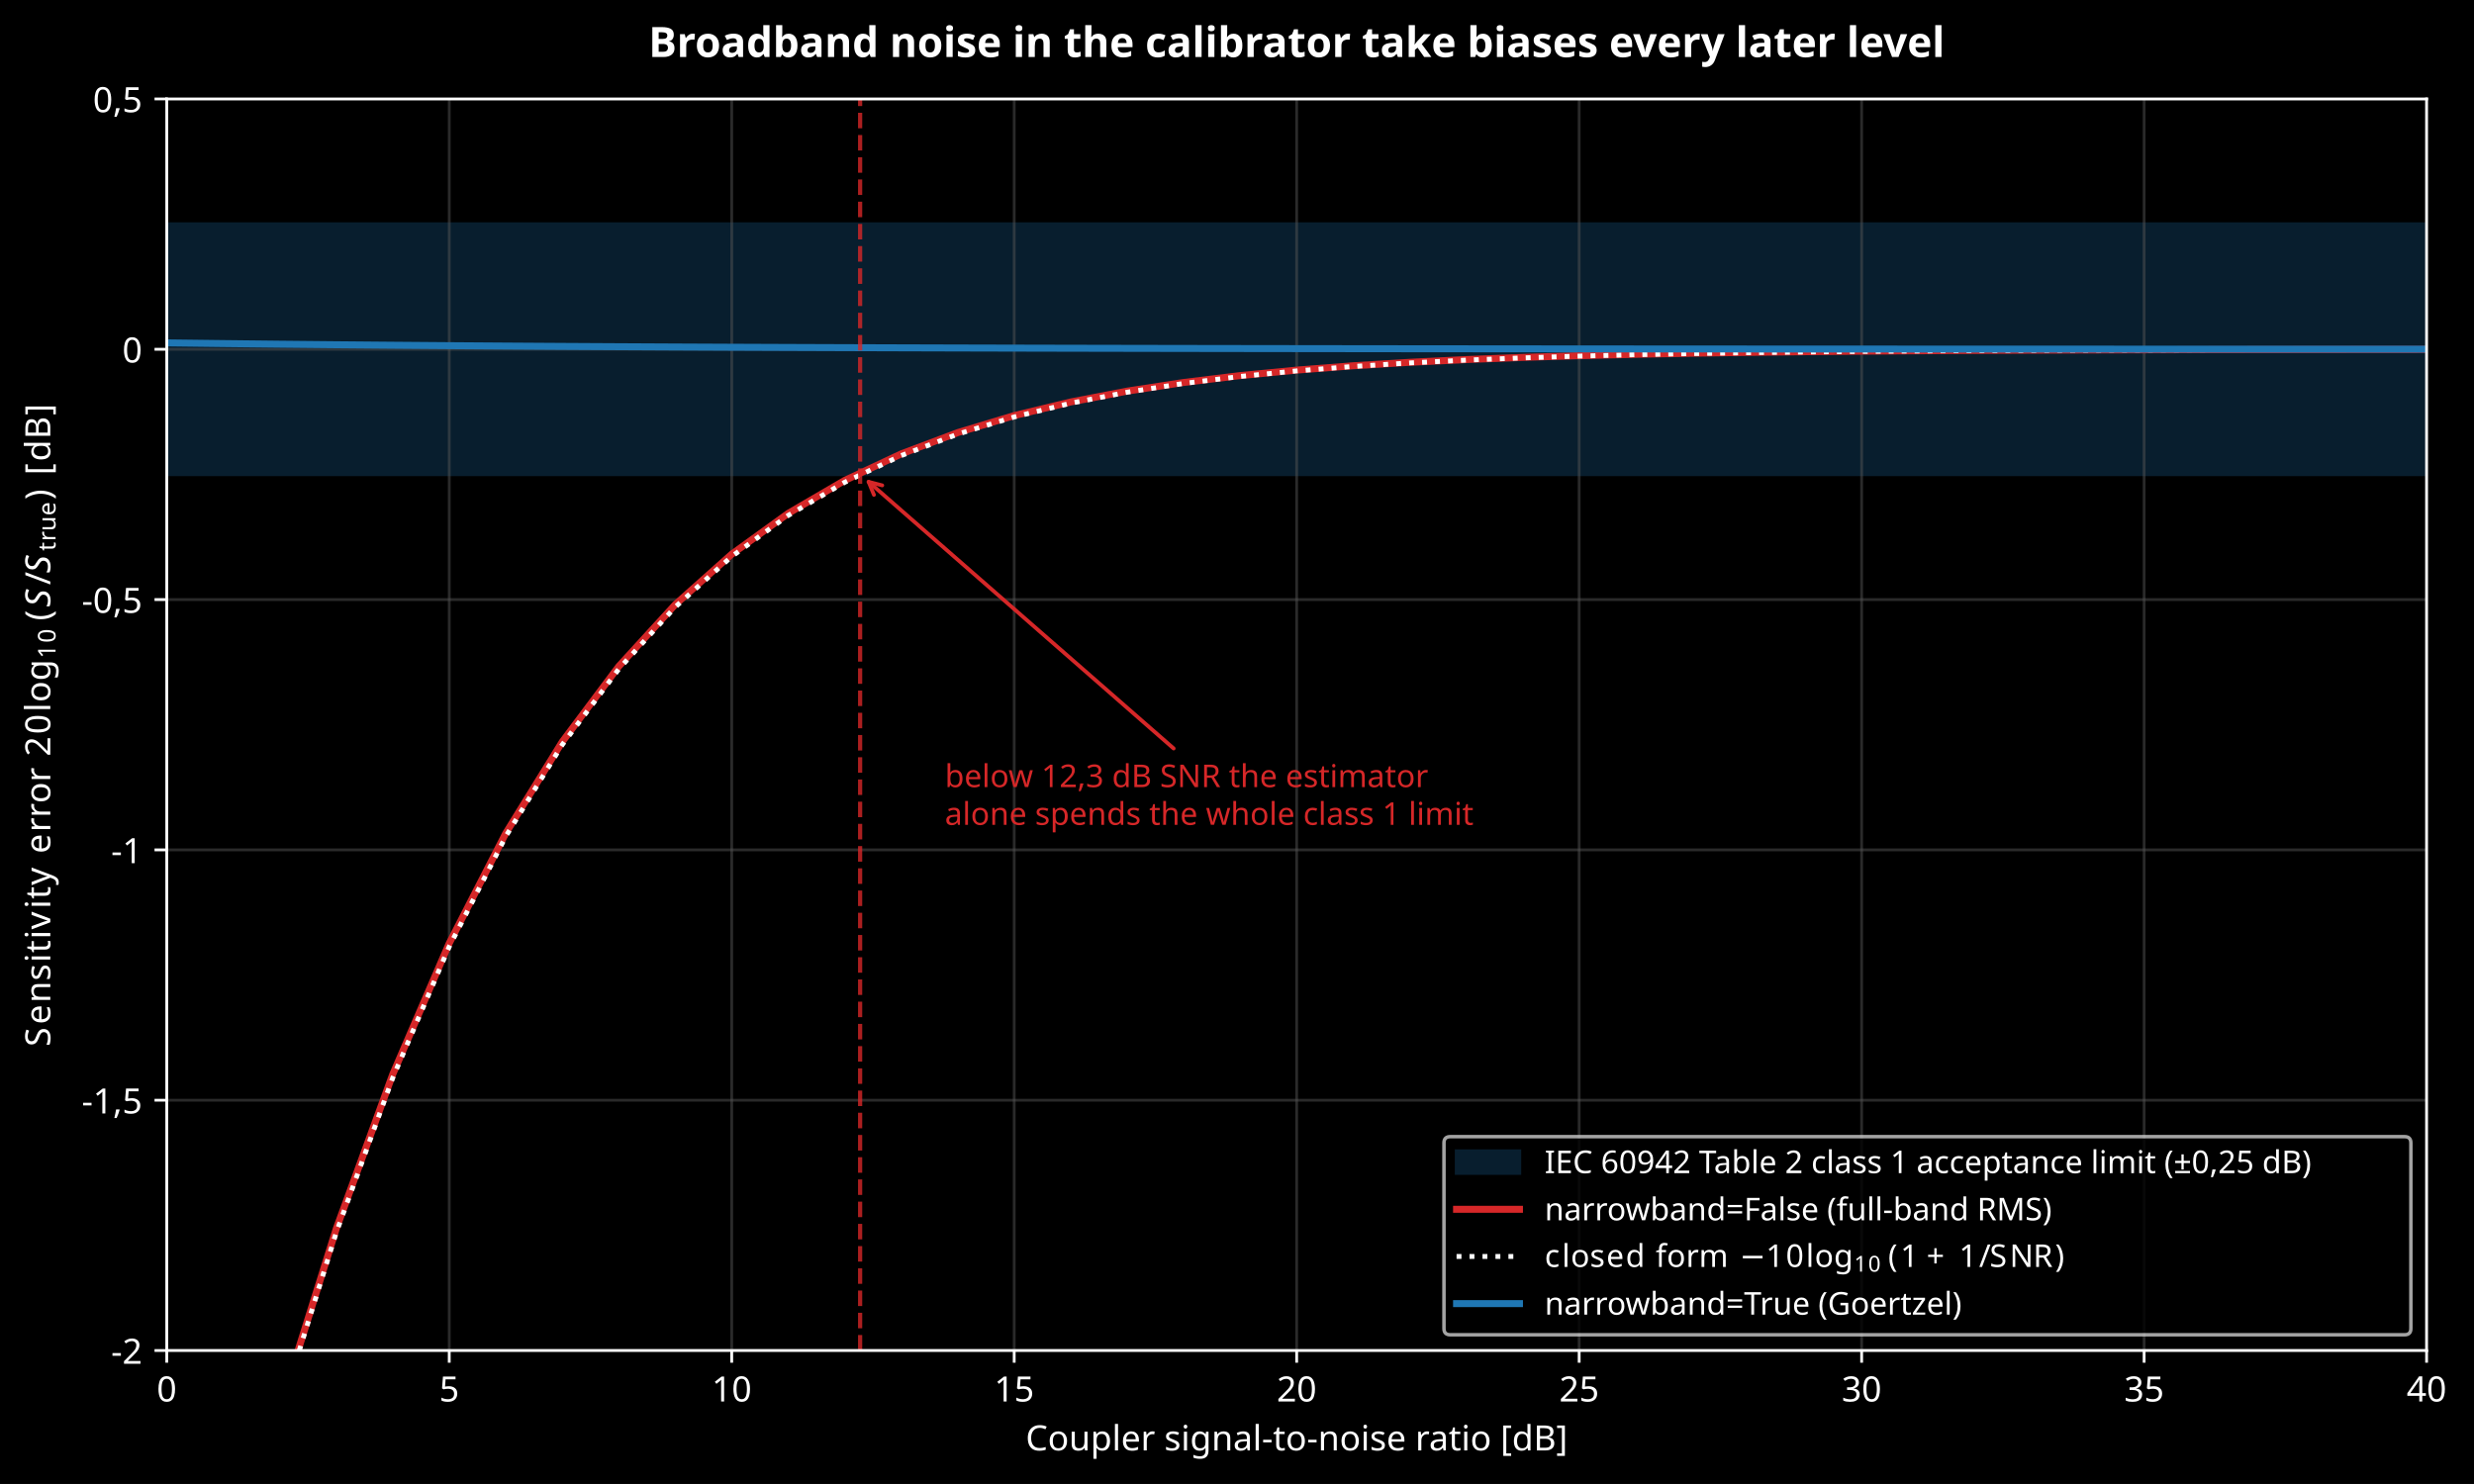
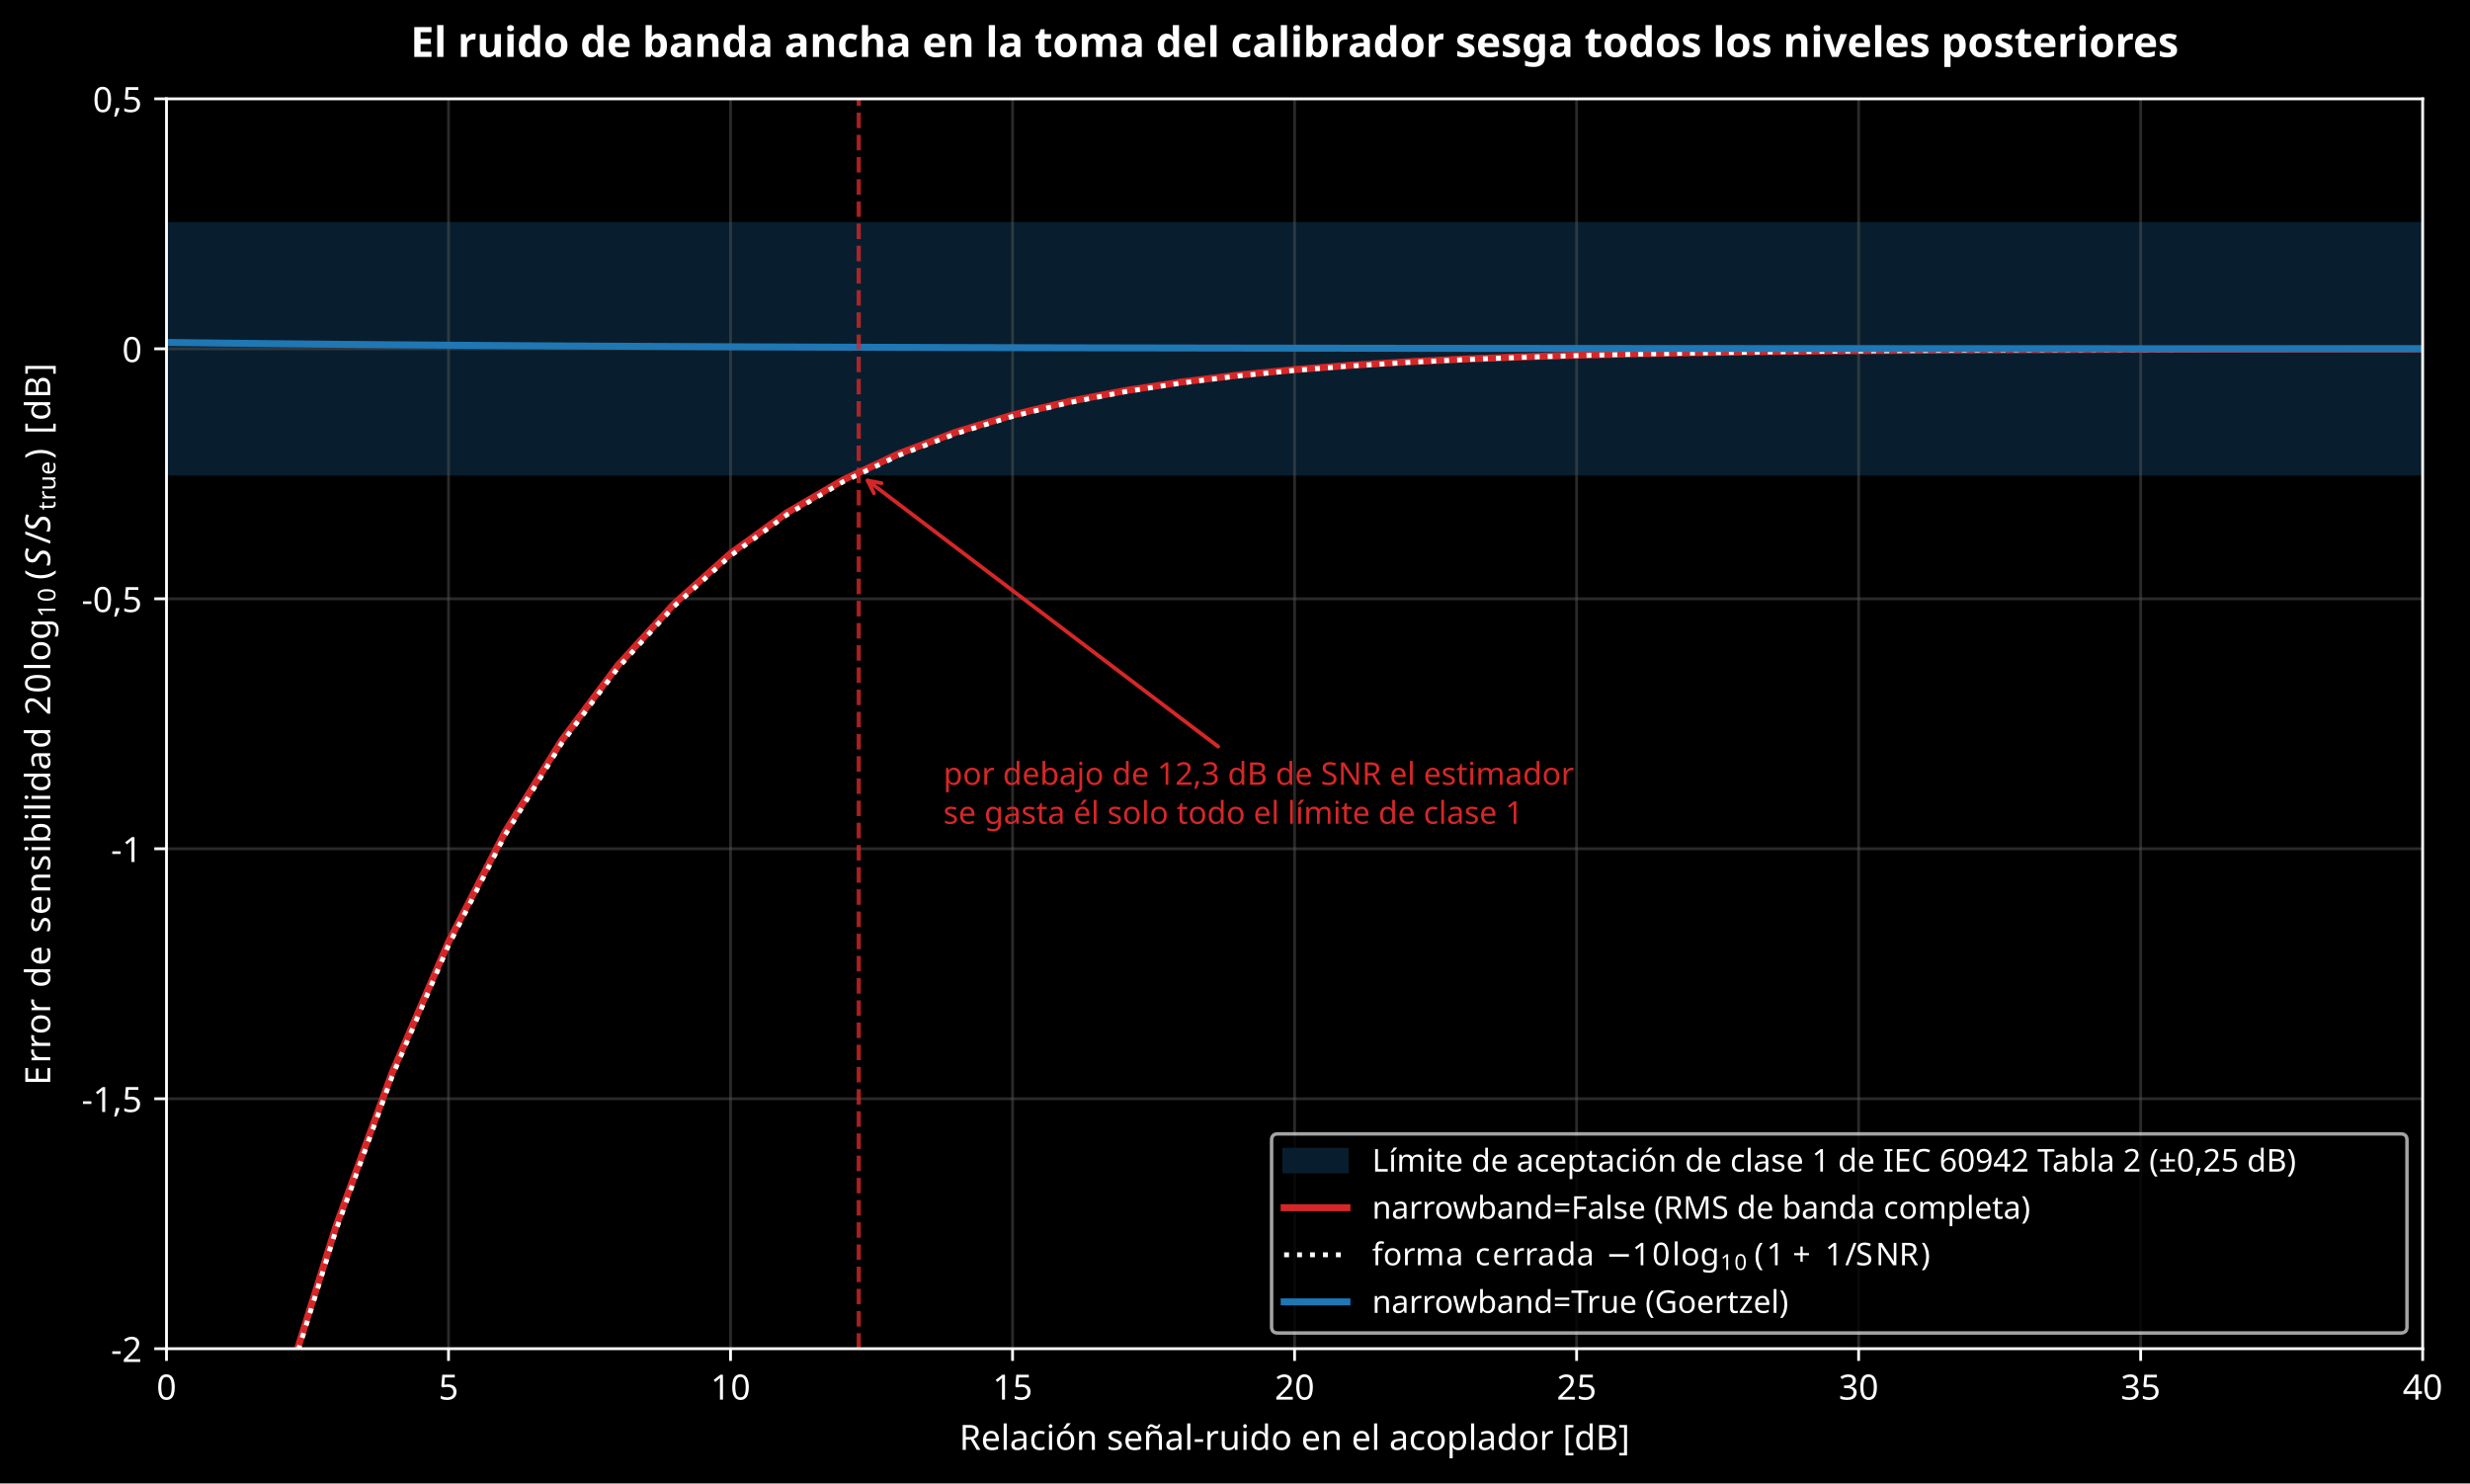
- <svg xmlns="http://www.w3.org/2000/svg" xmlns:xlink="http://www.w3.org/1999/xlink" width="707.873pt" height="424.717pt" viewBox="0 0 707.873 424.717" version="1.1">
+ <svg xmlns="http://www.w3.org/2000/svg" xmlns:xlink="http://www.w3.org/1999/xlink" width="707.873pt" height="425.117pt" viewBox="0 0 707.873 425.117" version="1.1">
  <defs>
    <style type="text/css">*{stroke-linejoin: round; stroke-linecap: butt}</style>
  </defs>
  <g id="figure_1">
    <g id="patch_1">
-       <path d="M 0 424.717  L 707.873 424.717  L 707.873 0  L 0 0  z " />
+       <path d="M 0 425.117  L 707.873 425.117  L 707.873 0  L 0 0  z " />
    </g>
    <g id="axes_1">
      <g id="patch_2">
        <path d="M 47.713 386.516  L 694.311 386.516  L 694.311 28.318  L 47.713 28.318  z " />
      </g>
      <g id="patch_3">
-         <path d="M 47.713 135.777  L 694.311 135.777  L 694.311 64.138  L 47.713 64.138  z " clip-path="url(#pfe1f4a966e)" style="fill: #081e2e; stroke: #081e2e; stroke-linejoin: miter" />
+         <path d="M 47.713 135.777  L 694.311 135.777  L 694.311 64.138  L 47.713 64.138  z " clip-path="url(#p9d7ced9caf)" style="fill: #081e2e; stroke: #081e2e; stroke-linejoin: miter" />
      </g>
      <g id="matplotlib.axis_1">
        <g id="xtick_1">
          <g id="line2d_1">
-             <path d="M 47.713 386.516  L 47.713 28.318  " clip-path="url(#pfe1f4a966e)" style="fill: none; stroke: #555555; stroke-opacity: 0.5; stroke-width: 0.8; stroke-linecap: square" />
+             <path d="M 47.713 386.516  L 47.713 28.318  " clip-path="url(#p9d7ced9caf)" style="fill: none; stroke: #555555; stroke-opacity: 0.5; stroke-width: 0.8; stroke-linecap: square" />
          </g>
          <g id="line2d_2">
            <defs>
              <path id="m8d14ee1197" d="M 0 0  L 0 3.5  " style="stroke: #ffffff; stroke-width: 0.8" />
            </defs>
            <g>
              <use xlink:href="#m8d14ee1197" x="47.713" y="386.516" style="fill: #ffffff; stroke: #ffffff; stroke-width: 0.8" />
            </g>
          </g>
          <g id="text_1">
            <text style="font-size: 10px; font-family: sans-serif; text-anchor: middle; fill: #ffffff" x="47.713" y="401.113" transform="rotate(-0 47.71328 401.1134)">0</text>
          </g>
        </g>
        <g id="xtick_2">
          <g id="line2d_3">
-             <path d="M 128.538 386.516  L 128.538 28.318  " clip-path="url(#pfe1f4a966e)" style="fill: none; stroke: #555555; stroke-opacity: 0.5; stroke-width: 0.8; stroke-linecap: square" />
+             <path d="M 128.538 386.516  L 128.538 28.318  " clip-path="url(#p9d7ced9caf)" style="fill: none; stroke: #555555; stroke-opacity: 0.5; stroke-width: 0.8; stroke-linecap: square" />
          </g>
          <g id="line2d_4">
            <g>
              <use xlink:href="#m8d14ee1197" x="128.538" y="386.516" style="fill: #ffffff; stroke: #ffffff; stroke-width: 0.8" />
            </g>
          </g>
          <g id="text_2">
            <text style="font-size: 10px; font-family: sans-serif; text-anchor: middle; fill: #ffffff" x="128.538" y="401.113" transform="rotate(-0 128.538 401.1134)">5</text>
          </g>
        </g>
        <g id="xtick_3">
          <g id="line2d_5">
-             <path d="M 209.363 386.516  L 209.363 28.318  " clip-path="url(#pfe1f4a966e)" style="fill: none; stroke: #555555; stroke-opacity: 0.5; stroke-width: 0.8; stroke-linecap: square" />
+             <path d="M 209.363 386.516  L 209.363 28.318  " clip-path="url(#p9d7ced9caf)" style="fill: none; stroke: #555555; stroke-opacity: 0.5; stroke-width: 0.8; stroke-linecap: square" />
          </g>
          <g id="line2d_6">
            <g>
              <use xlink:href="#m8d14ee1197" x="209.363" y="386.516" style="fill: #ffffff; stroke: #ffffff; stroke-width: 0.8" />
            </g>
          </g>
          <g id="text_3">
            <text style="font-size: 10px; font-family: sans-serif; text-anchor: middle; fill: #ffffff" x="209.363" y="401.113" transform="rotate(-0 209.3627 401.1134)">10</text>
          </g>
        </g>
        <g id="xtick_4">
          <g id="line2d_7">
-             <path d="M 290.187 386.516  L 290.187 28.318  " clip-path="url(#pfe1f4a966e)" style="fill: none; stroke: #555555; stroke-opacity: 0.5; stroke-width: 0.8; stroke-linecap: square" />
+             <path d="M 290.187 386.516  L 290.187 28.318  " clip-path="url(#p9d7ced9caf)" style="fill: none; stroke: #555555; stroke-opacity: 0.5; stroke-width: 0.8; stroke-linecap: square" />
          </g>
          <g id="line2d_8">
            <g>
              <use xlink:href="#m8d14ee1197" x="290.187" y="386.516" style="fill: #ffffff; stroke: #ffffff; stroke-width: 0.8" />
            </g>
          </g>
          <g id="text_4">
            <text style="font-size: 10px; font-family: sans-serif; text-anchor: middle; fill: #ffffff" x="290.187" y="401.113" transform="rotate(-0 290.1874 401.1134)">15</text>
          </g>
        </g>
        <g id="xtick_5">
          <g id="line2d_9">
-             <path d="M 371.012 386.516  L 371.012 28.318  " clip-path="url(#pfe1f4a966e)" style="fill: none; stroke: #555555; stroke-opacity: 0.5; stroke-width: 0.8; stroke-linecap: square" />
+             <path d="M 371.012 386.516  L 371.012 28.318  " clip-path="url(#p9d7ced9caf)" style="fill: none; stroke: #555555; stroke-opacity: 0.5; stroke-width: 0.8; stroke-linecap: square" />
          </g>
          <g id="line2d_10">
            <g>
              <use xlink:href="#m8d14ee1197" x="371.012" y="386.516" style="fill: #ffffff; stroke: #ffffff; stroke-width: 0.8" />
            </g>
          </g>
          <g id="text_5">
            <text style="font-size: 10px; font-family: sans-serif; text-anchor: middle; fill: #ffffff" x="371.012" y="401.113" transform="rotate(-0 371.0121 401.1134)">20</text>
          </g>
        </g>
        <g id="xtick_6">
          <g id="line2d_11">
-             <path d="M 451.837 386.516  L 451.837 28.318  " clip-path="url(#pfe1f4a966e)" style="fill: none; stroke: #555555; stroke-opacity: 0.5; stroke-width: 0.8; stroke-linecap: square" />
+             <path d="M 451.837 386.516  L 451.837 28.318  " clip-path="url(#p9d7ced9caf)" style="fill: none; stroke: #555555; stroke-opacity: 0.5; stroke-width: 0.8; stroke-linecap: square" />
          </g>
          <g id="line2d_12">
            <g>
              <use xlink:href="#m8d14ee1197" x="451.837" y="386.516" style="fill: #ffffff; stroke: #ffffff; stroke-width: 0.8" />
            </g>
          </g>
          <g id="text_6">
            <text style="font-size: 10px; font-family: sans-serif; text-anchor: middle; fill: #ffffff" x="451.837" y="401.113" transform="rotate(-0 451.8368 401.1134)">25</text>
          </g>
        </g>
        <g id="xtick_7">
          <g id="line2d_13">
-             <path d="M 532.662 386.516  L 532.662 28.318  " clip-path="url(#pfe1f4a966e)" style="fill: none; stroke: #555555; stroke-opacity: 0.5; stroke-width: 0.8; stroke-linecap: square" />
+             <path d="M 532.662 386.516  L 532.662 28.318  " clip-path="url(#p9d7ced9caf)" style="fill: none; stroke: #555555; stroke-opacity: 0.5; stroke-width: 0.8; stroke-linecap: square" />
          </g>
          <g id="line2d_14">
            <g>
              <use xlink:href="#m8d14ee1197" x="532.662" y="386.516" style="fill: #ffffff; stroke: #ffffff; stroke-width: 0.8" />
            </g>
          </g>
          <g id="text_7">
            <text style="font-size: 10px; font-family: sans-serif; text-anchor: middle; fill: #ffffff" x="532.662" y="401.113" transform="rotate(-0 532.6615 401.1134)">30</text>
          </g>
        </g>
        <g id="xtick_8">
          <g id="line2d_15">
-             <path d="M 613.486 386.516  L 613.486 28.318  " clip-path="url(#pfe1f4a966e)" style="fill: none; stroke: #555555; stroke-opacity: 0.5; stroke-width: 0.8; stroke-linecap: square" />
+             <path d="M 613.486 386.516  L 613.486 28.318  " clip-path="url(#p9d7ced9caf)" style="fill: none; stroke: #555555; stroke-opacity: 0.5; stroke-width: 0.8; stroke-linecap: square" />
          </g>
          <g id="line2d_16">
            <g>
              <use xlink:href="#m8d14ee1197" x="613.486" y="386.516" style="fill: #ffffff; stroke: #ffffff; stroke-width: 0.8" />
            </g>
          </g>
          <g id="text_8">
            <text style="font-size: 10px; font-family: sans-serif; text-anchor: middle; fill: #ffffff" x="613.486" y="401.113" transform="rotate(-0 613.4862 401.1134)">35</text>
          </g>
        </g>
        <g id="xtick_9">
          <g id="line2d_17">
-             <path d="M 694.311 386.516  L 694.311 28.318  " clip-path="url(#pfe1f4a966e)" style="fill: none; stroke: #555555; stroke-opacity: 0.5; stroke-width: 0.8; stroke-linecap: square" />
+             <path d="M 694.311 386.516  L 694.311 28.318  " clip-path="url(#p9d7ced9caf)" style="fill: none; stroke: #555555; stroke-opacity: 0.5; stroke-width: 0.8; stroke-linecap: square" />
          </g>
          <g id="line2d_18">
            <g>
              <use xlink:href="#m8d14ee1197" x="694.311" y="386.516" style="fill: #ffffff; stroke: #ffffff; stroke-width: 0.8" />
            </g>
          </g>
          <g id="text_9">
            <text style="font-size: 10px; font-family: sans-serif; text-anchor: middle; fill: #ffffff" x="694.311" y="401.113" transform="rotate(-0 694.3109 401.1134)">40</text>
          </g>
        </g>
        <g id="text_10">
-           <text style="font-size: 10px; font-family: sans-serif; text-anchor: middle; fill: #ffffff" x="371.012" y="415.114" transform="rotate(-0 371.0121 415.1142)">Coupler signal-to-noise ratio [dB]</text>
+           <text style="font-size: 10px; font-family: sans-serif; text-anchor: middle; fill: #ffffff" x="371.012" y="415.514" transform="rotate(-0 371.0121 415.5142)">Relación señal-ruido en el acoplador [dB]</text>
        </g>
      </g>
      <g id="matplotlib.axis_2">
        <g id="ytick_1">
          <g id="line2d_19">
-             <path d="M 47.713 386.516  L 694.311 386.516  " clip-path="url(#pfe1f4a966e)" style="fill: none; stroke: #555555; stroke-opacity: 0.5; stroke-width: 0.8; stroke-linecap: square" />
+             <path d="M 47.713 386.516  L 694.311 386.516  " clip-path="url(#p9d7ced9caf)" style="fill: none; stroke: #555555; stroke-opacity: 0.5; stroke-width: 0.8; stroke-linecap: square" />
          </g>
          <g id="line2d_20">
            <defs>
              <path id="m5e07181663" d="M 0 0  L -3.5 0  " style="stroke: #ffffff; stroke-width: 0.8" />
            </defs>
            <g>
              <use xlink:href="#m5e07181663" x="47.713" y="386.516" style="fill: #ffffff; stroke: #ffffff; stroke-width: 0.8" />
            </g>
          </g>
          <g id="text_11">
            <text style="font-size: 10px; font-family: sans-serif; text-anchor: end; fill: #ffffff" x="40.713" y="390.315" transform="rotate(-0 40.71328 390.3146)">-2</text>
          </g>
        </g>
        <g id="ytick_2">
          <g id="line2d_21">
-             <path d="M 47.713 314.876  L 694.311 314.876  " clip-path="url(#pfe1f4a966e)" style="fill: none; stroke: #555555; stroke-opacity: 0.5; stroke-width: 0.8; stroke-linecap: square" />
+             <path d="M 47.713 314.876  L 694.311 314.876  " clip-path="url(#p9d7ced9caf)" style="fill: none; stroke: #555555; stroke-opacity: 0.5; stroke-width: 0.8; stroke-linecap: square" />
          </g>
          <g id="line2d_22">
            <g>
              <use xlink:href="#m5e07181663" x="47.713" y="314.876" style="fill: #ffffff; stroke: #ffffff; stroke-width: 0.8" />
            </g>
          </g>
          <g id="text_12">
            <text style="font-size: 10px; font-family: sans-serif; text-anchor: end; fill: #ffffff" x="40.713" y="318.675" transform="rotate(-0 40.71328 318.6751)">-1,5</text>
          </g>
        </g>
        <g id="ytick_3">
          <g id="line2d_23">
-             <path d="M 47.713 243.237  L 694.311 243.237  " clip-path="url(#pfe1f4a966e)" style="fill: none; stroke: #555555; stroke-opacity: 0.5; stroke-width: 0.8; stroke-linecap: square" />
+             <path d="M 47.713 243.237  L 694.311 243.237  " clip-path="url(#p9d7ced9caf)" style="fill: none; stroke: #555555; stroke-opacity: 0.5; stroke-width: 0.8; stroke-linecap: square" />
          </g>
          <g id="line2d_24">
            <g>
              <use xlink:href="#m5e07181663" x="47.713" y="243.237" style="fill: #ffffff; stroke: #ffffff; stroke-width: 0.8" />
            </g>
          </g>
          <g id="text_13">
            <text style="font-size: 10px; font-family: sans-serif; text-anchor: end; fill: #ffffff" x="40.713" y="247.036" transform="rotate(-0 40.71328 247.0355)">-1</text>
          </g>
        </g>
        <g id="ytick_4">
          <g id="line2d_25">
-             <path d="M 47.713 171.597  L 694.311 171.597  " clip-path="url(#pfe1f4a966e)" style="fill: none; stroke: #555555; stroke-opacity: 0.5; stroke-width: 0.8; stroke-linecap: square" />
+             <path d="M 47.713 171.597  L 694.311 171.597  " clip-path="url(#p9d7ced9caf)" style="fill: none; stroke: #555555; stroke-opacity: 0.5; stroke-width: 0.8; stroke-linecap: square" />
          </g>
          <g id="line2d_26">
            <g>
              <use xlink:href="#m5e07181663" x="47.713" y="171.597" style="fill: #ffffff; stroke: #ffffff; stroke-width: 0.8" />
            </g>
          </g>
          <g id="text_14">
            <text style="font-size: 10px; font-family: sans-serif; text-anchor: end; fill: #ffffff" x="40.713" y="175.396" transform="rotate(-0 40.71328 175.396)">-0,5</text>
          </g>
        </g>
        <g id="ytick_5">
          <g id="line2d_27">
-             <path d="M 47.713 99.958  L 694.311 99.958  " clip-path="url(#pfe1f4a966e)" style="fill: none; stroke: #555555; stroke-opacity: 0.5; stroke-width: 0.8; stroke-linecap: square" />
+             <path d="M 47.713 99.958  L 694.311 99.958  " clip-path="url(#p9d7ced9caf)" style="fill: none; stroke: #555555; stroke-opacity: 0.5; stroke-width: 0.8; stroke-linecap: square" />
          </g>
          <g id="line2d_28">
            <g>
              <use xlink:href="#m5e07181663" x="47.713" y="99.958" style="fill: #ffffff; stroke: #ffffff; stroke-width: 0.8" />
            </g>
          </g>
          <g id="text_15">
            <text style="font-size: 10px; font-family: sans-serif; text-anchor: end; fill: #ffffff" x="40.713" y="103.756" transform="rotate(-0 40.71328 103.7565)">0</text>
          </g>
        </g>
        <g id="ytick_6">
          <g id="line2d_29">
-             <path d="M 47.713 28.318  L 694.311 28.318  " clip-path="url(#pfe1f4a966e)" style="fill: none; stroke: #555555; stroke-opacity: 0.5; stroke-width: 0.8; stroke-linecap: square" />
+             <path d="M 47.713 28.318  L 694.311 28.318  " clip-path="url(#p9d7ced9caf)" style="fill: none; stroke: #555555; stroke-opacity: 0.5; stroke-width: 0.8; stroke-linecap: square" />
          </g>
          <g id="line2d_30">
            <g>
              <use xlink:href="#m5e07181663" x="47.713" y="28.318" style="fill: #ffffff; stroke: #ffffff; stroke-width: 0.8" />
            </g>
          </g>
          <g id="text_16">
            <text style="font-size: 10px; font-family: sans-serif; text-anchor: end; fill: #ffffff" x="40.713" y="32.117" transform="rotate(-0 40.71328 32.11695)">0,5</text>
          </g>
        </g>
        <g id="text_17">
-           <g style="fill: #ffffff" transform="translate(14.8 299.517) rotate(-90)">
+           <g style="fill: #ffffff" transform="translate(14.8 311.017) rotate(-90)">
            <text>
-               <tspan x="0" y="-0.406" style="font-size: 10px; font-family: sans-serif; fill: #ffffff">S</tspan>
-               <tspan x="6.348" y="-0.406" style="font-size: 10px; font-family: sans-serif; fill: #ffffff">e</tspan>
-               <tspan x="12.5" y="-0.406" style="font-size: 10px; font-family: sans-serif; fill: #ffffff">n</tspan>
-               <tspan x="18.838" y="-0.406" style="font-size: 10px; font-family: sans-serif; fill: #ffffff">s</tspan>
-               <tspan x="24.048" y="-0.406" style="font-size: 10px; font-family: sans-serif; fill: #ffffff">i</tspan>
-               <tspan x="26.826" y="-0.406" style="font-size: 10px; font-family: sans-serif; fill: #ffffff">t</tspan>
-               <tspan x="30.747" y="-0.406" style="font-size: 10px; font-family: sans-serif; fill: #ffffff">i</tspan>
-               <tspan x="33.525" y="-0.406" style="font-size: 10px; font-family: sans-serif; fill: #ffffff">v</tspan>
-               <tspan x="39.443" y="-0.406" style="font-size: 10px; font-family: sans-serif; fill: #ffffff">i</tspan>
-               <tspan x="42.222" y="-0.406" style="font-size: 10px; font-family: sans-serif; fill: #ffffff">t</tspan>
-               <tspan x="46.143" y="-0.406" style="font-size: 10px; font-family: sans-serif; fill: #ffffff">y</tspan>
-               <tspan x="52.061" y="-0.406" style="font-size: 10px; font-family: sans-serif; fill: #ffffff"> </tspan>
-               <tspan x="55.239" y="-0.406" style="font-size: 10px; font-family: sans-serif; fill: #ffffff">e</tspan>
-               <tspan x="61.392" y="-0.406" style="font-size: 10px; font-family: sans-serif; fill: #ffffff">r</tspan>
-               <tspan x="65.503" y="-0.406" style="font-size: 10px; font-family: sans-serif; fill: #ffffff">r</tspan>
-               <tspan x="69.614" y="-0.406" style="font-size: 10px; font-family: sans-serif; fill: #ffffff">o</tspan>
-               <tspan x="75.732" y="-0.406" style="font-size: 10px; font-family: sans-serif; fill: #ffffff">r</tspan>
-               <tspan x="79.844" y="-0.406" style="font-size: 10px; font-family: sans-serif; fill: #ffffff"> </tspan>
-               <tspan x="83.022" y="-0.406" style="font-size: 10px; font-family: sans-serif; fill: #ffffff">2</tspan>
-               <tspan x="89.385" y="-0.406" style="font-size: 10px; font-family: sans-serif; fill: #ffffff">0</tspan>
-               <tspan x="95.747" y="-0.406" style="font-size: 10px; font-family: sans-serif; fill: #ffffff">l</tspan>
-               <tspan x="98.525" y="-0.406" style="font-size: 10px; font-family: sans-serif; fill: #ffffff">o</tspan>
-               <tspan x="104.644" y="-0.406" style="font-size: 10px; font-family: sans-serif; fill: #ffffff">g</tspan>
-               <tspan x="121.891" y="-0.406" style="font-size: 10px; font-family: sans-serif; fill: #ffffff">(</tspan>
-               <tspan x="132.14" y="-0.406" style="font-size: 10px; font-family: sans-serif; fill: #ffffff">/</tspan>
-               <tspan x="156.496" y="-0.406" style="font-size: 10px; font-family: sans-serif; fill: #ffffff">)</tspan>
-               <tspan x="160.397" y="-0.406" style="font-size: 10px; font-family: sans-serif; fill: #ffffff"> </tspan>
-               <tspan x="163.576" y="-0.406" style="font-size: 10px; font-family: sans-serif; fill: #ffffff">[</tspan>
-               <tspan x="167.478" y="-0.406" style="font-size: 10px; font-family: sans-serif; fill: #ffffff">d</tspan>
-               <tspan x="173.825" y="-0.406" style="font-size: 10px; font-family: sans-serif; fill: #ffffff">B</tspan>
-               <tspan x="180.686" y="-0.406" style="font-size: 10px; font-family: sans-serif; fill: #ffffff">]</tspan>
-               <tspan x="111.087" y="1.094" style="font-size: 7px; font-family: sans-serif; fill: #ffffff">1</tspan>
-               <tspan x="115.541" y="1.094" style="font-size: 7px; font-family: sans-serif; fill: #ffffff">0</tspan>
-               <tspan x="141.857" y="1.094" style="font-size: 7px; font-family: sans-serif; fill: #ffffff">t</tspan>
-               <tspan x="144.602" y="1.094" style="font-size: 7px; font-family: sans-serif; fill: #ffffff">r</tspan>
-               <tspan x="147.48" y="1.094" style="font-size: 7px; font-family: sans-serif; fill: #ffffff">u</tspan>
-               <tspan x="151.916" y="1.094" style="font-size: 7px; font-family: sans-serif; fill: #ffffff">e</tspan>
-               <tspan x="125.793" y="-0.406" style="font-style: oblique; font-size: 10px; font-family: sans-serif; fill: #ffffff">S</tspan>
-               <tspan x="135.509" y="-0.406" style="font-style: oblique; font-size: 10px; font-family: sans-serif; fill: #ffffff">S</tspan>
+               <tspan x="0" y="-0.406" style="font-size: 10px; font-family: sans-serif; fill: #ffffff">E</tspan>
+               <tspan x="6.318" y="-0.406" style="font-size: 10px; font-family: sans-serif; fill: #ffffff">r</tspan>
+               <tspan x="10.43" y="-0.406" style="font-size: 10px; font-family: sans-serif; fill: #ffffff">r</tspan>
+               <tspan x="14.541" y="-0.406" style="font-size: 10px; font-family: sans-serif; fill: #ffffff">o</tspan>
+               <tspan x="20.659" y="-0.406" style="font-size: 10px; font-family: sans-serif; fill: #ffffff">r</tspan>
+               <tspan x="24.771" y="-0.406" style="font-size: 10px; font-family: sans-serif; fill: #ffffff"> </tspan>
+               <tspan x="27.949" y="-0.406" style="font-size: 10px; font-family: sans-serif; fill: #ffffff">d</tspan>
+               <tspan x="34.297" y="-0.406" style="font-size: 10px; font-family: sans-serif; fill: #ffffff">e</tspan>
+               <tspan x="40.449" y="-0.406" style="font-size: 10px; font-family: sans-serif; fill: #ffffff"> </tspan>
+               <tspan x="43.628" y="-0.406" style="font-size: 10px; font-family: sans-serif; fill: #ffffff">s</tspan>
+               <tspan x="48.838" y="-0.406" style="font-size: 10px; font-family: sans-serif; fill: #ffffff">e</tspan>
+               <tspan x="54.99" y="-0.406" style="font-size: 10px; font-family: sans-serif; fill: #ffffff">n</tspan>
+               <tspan x="61.328" y="-0.406" style="font-size: 10px; font-family: sans-serif; fill: #ffffff">s</tspan>
+               <tspan x="66.538" y="-0.406" style="font-size: 10px; font-family: sans-serif; fill: #ffffff">i</tspan>
+               <tspan x="69.316" y="-0.406" style="font-size: 10px; font-family: sans-serif; fill: #ffffff">b</tspan>
+               <tspan x="75.664" y="-0.406" style="font-size: 10px; font-family: sans-serif; fill: #ffffff">i</tspan>
+               <tspan x="78.442" y="-0.406" style="font-size: 10px; font-family: sans-serif; fill: #ffffff">l</tspan>
+               <tspan x="81.221" y="-0.406" style="font-size: 10px; font-family: sans-serif; fill: #ffffff">i</tspan>
+               <tspan x="83.999" y="-0.406" style="font-size: 10px; font-family: sans-serif; fill: #ffffff">d</tspan>
+               <tspan x="90.347" y="-0.406" style="font-size: 10px; font-family: sans-serif; fill: #ffffff">a</tspan>
+               <tspan x="96.475" y="-0.406" style="font-size: 10px; font-family: sans-serif; fill: #ffffff">d</tspan>
+               <tspan x="102.822" y="-0.406" style="font-size: 10px; font-family: sans-serif; fill: #ffffff"> </tspan>
+               <tspan x="106.001" y="-0.406" style="font-size: 10px; font-family: sans-serif; fill: #ffffff">2</tspan>
+               <tspan x="112.363" y="-0.406" style="font-size: 10px; font-family: sans-serif; fill: #ffffff">0</tspan>
+               <tspan x="118.726" y="-0.406" style="font-size: 10px; font-family: sans-serif; fill: #ffffff">l</tspan>
+               <tspan x="121.504" y="-0.406" style="font-size: 10px; font-family: sans-serif; fill: #ffffff">o</tspan>
+               <tspan x="127.622" y="-0.406" style="font-size: 10px; font-family: sans-serif; fill: #ffffff">g</tspan>
+               <tspan x="144.87" y="-0.406" style="font-size: 10px; font-family: sans-serif; fill: #ffffff">(</tspan>
+               <tspan x="155.119" y="-0.406" style="font-size: 10px; font-family: sans-serif; fill: #ffffff">/</tspan>
+               <tspan x="179.475" y="-0.406" style="font-size: 10px; font-family: sans-serif; fill: #ffffff">)</tspan>
+               <tspan x="183.376" y="-0.406" style="font-size: 10px; font-family: sans-serif; fill: #ffffff"> </tspan>
+               <tspan x="186.555" y="-0.406" style="font-size: 10px; font-family: sans-serif; fill: #ffffff">[</tspan>
+               <tspan x="190.456" y="-0.406" style="font-size: 10px; font-family: sans-serif; fill: #ffffff">d</tspan>
+               <tspan x="196.804" y="-0.406" style="font-size: 10px; font-family: sans-serif; fill: #ffffff">B</tspan>
+               <tspan x="203.664" y="-0.406" style="font-size: 10px; font-family: sans-serif; fill: #ffffff">]</tspan>
+               <tspan x="134.065" y="1.094" style="font-size: 7px; font-family: sans-serif; fill: #ffffff">1</tspan>
+               <tspan x="138.519" y="1.094" style="font-size: 7px; font-family: sans-serif; fill: #ffffff">0</tspan>
+               <tspan x="164.835" y="1.094" style="font-size: 7px; font-family: sans-serif; fill: #ffffff">t</tspan>
+               <tspan x="167.58" y="1.094" style="font-size: 7px; font-family: sans-serif; fill: #ffffff">r</tspan>
+               <tspan x="170.458" y="1.094" style="font-size: 7px; font-family: sans-serif; fill: #ffffff">u</tspan>
+               <tspan x="174.895" y="1.094" style="font-size: 7px; font-family: sans-serif; fill: #ffffff">e</tspan>
+               <tspan x="148.771" y="-0.406" style="font-style: oblique; font-size: 10px; font-family: sans-serif; fill: #ffffff">S</tspan>
+               <tspan x="158.488" y="-0.406" style="font-style: oblique; font-size: 10px; font-family: sans-serif; fill: #ffffff">S</tspan>
            </text>
          </g>
        </g>
      </g>
      <g id="line2d_31">
-         <path d="M 73.925 425.717  L 80.043 403.244  L 96.208 351.687  L 112.373 307.468  L 128.538 269.969  L 144.703 238.496  L 160.868 212.321  L 177.033 190.726  L 193.198 173.031  L 209.363 158.616  L 225.528 146.931  L 241.693 137.497  L 257.858 129.907  L 274.022 123.817  L 290.187 118.941  L 306.352 115.046  L 322.517 111.938  L 338.682 109.463  L 354.847 107.492  L 371.012 105.926  L 387.177 104.681  L 403.342 103.693  L 419.507 102.91  L 435.672 102.288  L 451.837 101.796  L 468.002 101.406  L 484.167 101.097  L 500.332 100.853  L 516.497 100.661  L 532.662 100.508  L 548.826 100.388  L 564.991 100.294  L 581.156 100.219  L 597.321 100.16  L 613.486 100.114  L 629.651 100.078  L 645.816 100.05  L 661.981 100.028  L 678.146 100.011  L 694.311 99.997  " clip-path="url(#pfe1f4a966e)" style="fill: none; stroke: #d62728; stroke-width: 2; stroke-linecap: square" />
+         <path d="M 73.817 426.117  L 80.043 403.244  L 96.208 351.687  L 112.373 307.468  L 128.538 269.969  L 144.703 238.496  L 160.868 212.321  L 177.033 190.726  L 193.198 173.031  L 209.363 158.616  L 225.528 146.931  L 241.693 137.497  L 257.858 129.907  L 274.022 123.817  L 290.187 118.941  L 306.352 115.046  L 322.517 111.938  L 338.682 109.463  L 354.847 107.492  L 371.012 105.926  L 387.177 104.681  L 403.342 103.693  L 419.507 102.91  L 435.672 102.288  L 451.837 101.796  L 468.002 101.406  L 484.167 101.097  L 500.332 100.853  L 516.497 100.661  L 532.662 100.508  L 548.826 100.388  L 564.991 100.294  L 581.156 100.219  L 597.321 100.16  L 613.486 100.114  L 629.651 100.078  L 645.816 100.05  L 661.981 100.028  L 678.146 100.011  L 694.311 99.997  " clip-path="url(#p9d7ced9caf)" style="fill: none; stroke: #d62728; stroke-width: 2; stroke-linecap: square" />
      </g>
      <g id="line2d_32">
-         <path d="M 74.227 425.717  L 80.043 404.343  L 96.208 352.752  L 112.373 308.487  L 128.538 270.934  L 144.703 239.401  L 160.868 213.162  L 177.033 191.502  L 193.198 173.742  L 209.363 159.265  L 225.528 147.52  L 241.693 138.03  L 257.858 130.388  L 274.022 124.25  L 290.187 119.33  L 306.352 115.395  L 322.517 112.251  L 338.682 109.742  L 354.847 107.742  L 371.012 106.149  L 387.177 104.881  L 403.342 103.871  L 419.507 103.069  L 435.672 102.43  L 451.837 101.922  L 468.002 101.519  L 484.167 101.198  L 500.332 100.943  L 516.497 100.741  L 532.662 100.58  L 548.826 100.452  L 564.991 100.35  L 581.156 100.269  L 597.321 100.205  L 613.486 100.154  L 629.651 100.114  L 645.816 100.082  L 661.981 100.056  L 678.146 100.036  L 694.311 100.02  " clip-path="url(#pfe1f4a966e)" style="fill: none; stroke-dasharray: 1.4,2.31; stroke-dashoffset: 0; stroke: #ffffff; stroke-width: 1.4" />
+         <path d="M 74.118 426.117  L 80.043 404.343  L 96.208 352.752  L 112.373 308.487  L 128.538 270.934  L 144.703 239.401  L 160.868 213.162  L 177.033 191.502  L 193.198 173.742  L 209.363 159.265  L 225.528 147.52  L 241.693 138.03  L 257.858 130.388  L 274.022 124.25  L 290.187 119.33  L 306.352 115.395  L 322.517 112.251  L 338.682 109.742  L 354.847 107.742  L 371.012 106.149  L 387.177 104.881  L 403.342 103.871  L 419.507 103.069  L 435.672 102.43  L 451.837 101.922  L 468.002 101.519  L 484.167 101.198  L 500.332 100.943  L 516.497 100.741  L 532.662 100.58  L 548.826 100.452  L 564.991 100.35  L 581.156 100.269  L 597.321 100.205  L 613.486 100.154  L 629.651 100.114  L 645.816 100.082  L 661.981 100.056  L 678.146 100.036  L 694.311 100.02  " clip-path="url(#p9d7ced9caf)" style="fill: none; stroke-dasharray: 1.4,2.31; stroke-dashoffset: 0; stroke: #ffffff; stroke-width: 1.4" />
      </g>
      <g id="line2d_33">
-         <path d="M 47.713 98.133  L 63.878 98.331  L 80.043 98.508  L 96.208 98.666  L 112.373 98.806  L 128.538 98.931  L 144.703 99.043  L 160.868 99.143  L 177.033 99.231  L 193.198 99.31  L 209.363 99.381  L 225.528 99.443  L 241.693 99.499  L 257.858 99.549  L 274.022 99.594  L 290.187 99.633  L 306.352 99.668  L 322.517 99.7  L 338.682 99.728  L 354.847 99.753  L 371.012 99.775  L 387.177 99.795  L 403.342 99.813  L 419.507 99.828  L 435.672 99.843  L 451.837 99.855  L 468.002 99.866  L 484.167 99.876  L 500.332 99.885  L 516.497 99.893  L 532.662 99.9  L 548.826 99.906  L 564.991 99.912  L 581.156 99.917  L 597.321 99.921  L 613.486 99.925  L 629.651 99.929  L 645.816 99.932  L 661.981 99.935  L 678.146 99.937  L 694.311 99.939  " clip-path="url(#pfe1f4a966e)" style="fill: none; stroke: #1f77b4; stroke-width: 2; stroke-linecap: square" />
+         <path d="M 47.713 98.133  L 63.878 98.331  L 80.043 98.508  L 96.208 98.666  L 112.373 98.806  L 128.538 98.931  L 144.703 99.043  L 160.868 99.143  L 177.033 99.231  L 193.198 99.31  L 209.363 99.381  L 225.528 99.443  L 241.693 99.499  L 257.858 99.549  L 274.022 99.594  L 290.187 99.633  L 306.352 99.668  L 322.517 99.7  L 338.682 99.728  L 354.847 99.753  L 371.012 99.775  L 387.177 99.795  L 403.342 99.813  L 419.507 99.828  L 435.672 99.843  L 451.837 99.855  L 468.002 99.866  L 484.167 99.876  L 500.332 99.885  L 516.497 99.893  L 532.662 99.9  L 548.826 99.906  L 564.991 99.912  L 581.156 99.917  L 597.321 99.921  L 613.486 99.925  L 629.651 99.929  L 645.816 99.932  L 661.981 99.935  L 678.146 99.937  L 694.311 99.939  " clip-path="url(#p9d7ced9caf)" style="fill: none; stroke: #1f77b4; stroke-width: 2; stroke-linecap: square" />
      </g>
      <g id="line2d_34">
-         <path d="M 246.103 386.516  L 246.103 28.318  " clip-path="url(#pfe1f4a966e)" style="fill: none; stroke-dasharray: 4.44,1.92; stroke-dashoffset: 0; stroke: #d62728; stroke-opacity: 0.8; stroke-width: 1.2" />
+         <path d="M 246.103 386.516  L 246.103 28.318  " clip-path="url(#p9d7ced9caf)" style="fill: none; stroke-dasharray: 4.44,1.92; stroke-dashoffset: 0; stroke: #d62728; stroke-opacity: 0.8; stroke-width: 1.2" />
      </g>
      <g id="patch_4">
        <path d="M 47.713 386.516  L 47.713 28.318  " style="fill: none; stroke: #ffffff; stroke-width: 0.8; stroke-linejoin: miter; stroke-linecap: square" />
      </g>
      <g id="patch_5">
        <path d="M 694.311 386.516  L 694.311 28.318  " style="fill: none; stroke: #ffffff; stroke-width: 0.8; stroke-linejoin: miter; stroke-linecap: square" />
      </g>
      <g id="patch_6">
        <path d="M 47.713 386.516  L 694.311 386.516  " style="fill: none; stroke: #ffffff; stroke-width: 0.8; stroke-linejoin: miter; stroke-linecap: square" />
      </g>
      <g id="patch_7">
        <path d="M 47.713 28.318  L 694.311 28.318  " style="fill: none; stroke: #ffffff; stroke-width: 0.8; stroke-linejoin: miter; stroke-linecap: square" />
      </g>
      <g id="patch_8">
-         <path d="M 335.808 214.213  Q 291.707 175.652 248.532 137.901  " style="fill: none; stroke: #d62728; stroke-width: 1.1; stroke-linecap: round" />
-         <path d="M 250.057 141.626  L 248.532 137.901  L 252.427 138.916  " style="fill: none; stroke: #d62728; stroke-width: 1.1; stroke-linecap: round" />
+         <path d="M 349.112 213.962  Q 298.404 175.475 248.676 137.731  " style="fill: none; stroke: #d62728; stroke-width: 1.1; stroke-linecap: round" />
+         <path d="M 250.456 141.341  L 248.676 137.731  L 252.632 138.473  " style="fill: none; stroke: #d62728; stroke-width: 1.1; stroke-linecap: round" />
      </g>
      <g id="text_18">
-         <text style="font-size: 9px; font-family: sans-serif; fill: #d62728" transform="translate(270.3505 225.2703)">below 12,3 dB SNR the estimator</text>
-         <text style="font-size: 9px; font-family: sans-serif; fill: #d62728" transform="translate(270.3505 236.0728)">alone spends the whole class 1 limit</text>
+         <text style="font-size: 9px; font-family: sans-serif; fill: #d62728" transform="translate(270.3505 224.9103)">por debajo de 12,3 dB de SNR el estimador</text>
+         <text style="font-size: 9px; font-family: sans-serif; fill: #d62728" transform="translate(270.3505 236.0728)">se gasta él solo todo el límite de clase 1</text>
      </g>
      <g id="text_19">
-         <text style="font-weight: 700; font-size: 12px; font-family: sans-serif; text-anchor: middle; fill: #ffffff" x="371.012" y="16.318" transform="rotate(-0 371.0121 16.31812)">Broadband noise in the calibrator take biases every later level</text>
+         <text style="font-weight: 700; font-size: 12px; font-family: sans-serif; text-anchor: middle; fill: #ffffff" x="371.012" y="16.318" transform="rotate(-0 371.0121 16.31812)">El ruido de banda ancha en la toma del calibrador sesga todos los niveles posteriores</text>
      </g>
      <g id="legend_1">
        <g id="patch_9">
-           <path d="M 414.957 382.016  L 688.011 382.016  Q 689.811 382.016 689.811 380.216  L 689.811 327.112  Q 689.811 325.312 688.011 325.312  L 414.957 325.312  Q 413.157 325.312 413.157 327.112  L 413.157 380.216  Q 413.157 382.016 414.957 382.016  z " style="opacity: 0.8; stroke: #cccccc; stroke-linejoin: miter" />
+           <path d="M 366.222 382.016  L 688.011 382.016  Q 689.811 382.016 689.811 380.216  L 689.811 326.752  Q 689.811 324.952 688.011 324.952  L 366.222 324.952  Q 364.422 324.952 364.422 326.752  L 364.422 380.216  Q 364.422 382.016 366.222 382.016  z " style="opacity: 0.8; stroke: #cccccc; stroke-linejoin: miter" />
        </g>
        <g id="patch_10">
-           <path d="M 416.757 335.75  L 434.757 335.75  L 434.757 329.45  L 416.757 329.45  z " style="fill: #081e2e; stroke: #081e2e; stroke-linejoin: miter" />
+           <path d="M 368.022 335.75  L 386.022 335.75  L 386.022 329.45  L 368.022 329.45  z " style="fill: #081e2e; stroke: #081e2e; stroke-linejoin: miter" />
        </g>
        <g id="text_20">
-           <text style="font-size: 9px; font-family: sans-serif; text-anchor: start; fill: #ffffff" x="441.957" y="335.75" transform="rotate(-0 441.9566 335.7502)">IEC 60942 Table 2 class 1 acceptance limit (±0,25 dB)</text>
+           <text style="font-size: 9px; font-family: sans-serif; text-anchor: start; fill: #ffffff" x="393.222" y="335.75" transform="rotate(-0 393.2216 335.7502)">Límite de aceptación de clase 1 de IEC 60942 Tabla 2 (±0,25 dB)</text>
        </g>
        <g id="line2d_35">
-           <path d="M 416.757 346.101  L 425.757 346.101  L 434.757 346.101  " style="fill: none; stroke: #d62728; stroke-width: 2; stroke-linecap: square" />
+           <path d="M 368.022 346.101  L 377.022 346.101  L 386.022 346.101  " style="fill: none; stroke: #d62728; stroke-width: 2; stroke-linecap: square" />
        </g>
        <g id="text_21">
-           <text style="font-size: 9px; font-family: sans-serif; text-anchor: start; fill: #ffffff" x="441.957" y="349.251" transform="rotate(-0 441.9566 349.2509)">narrowband=False (full-band RMS)</text>
+           <text style="font-size: 9px; font-family: sans-serif; text-anchor: start; fill: #ffffff" x="393.222" y="349.251" transform="rotate(-0 393.2216 349.2509)">narrowband=False (RMS de banda completa)</text>
        </g>
        <g id="line2d_36">
-           <path d="M 416.757 359.603  L 425.757 359.603  L 434.757 359.603  " style="fill: none; stroke-dasharray: 1.4,2.31; stroke-dashoffset: 0; stroke: #ffffff; stroke-width: 1.4" />
+           <path d="M 368.022 359.603  L 377.022 359.603  L 386.022 359.603  " style="fill: none; stroke-dasharray: 1.4,2.31; stroke-dashoffset: 0; stroke: #ffffff; stroke-width: 1.4" />
        </g>
        <g id="text_22">
-           <g style="fill: #ffffff" transform="translate(441.9566 362.753)">
+           <g style="fill: #ffffff" transform="translate(393.2216 362.753)">
            <text>
-               <tspan x="0" y="-0.156" style="font-size: 9px; font-family: sans-serif; fill: #ffffff">c</tspan>
-               <tspan x="4.948" y="-0.156" style="font-size: 9px; font-family: sans-serif; fill: #ffffff">l</tspan>
-               <tspan x="7.449" y="-0.156" style="font-size: 9px; font-family: sans-serif; fill: #ffffff">o</tspan>
-               <tspan x="12.955" y="-0.156" style="font-size: 9px; font-family: sans-serif; fill: #ffffff">s</tspan>
-               <tspan x="17.644" y="-0.156" style="font-size: 9px; font-family: sans-serif; fill: #ffffff">e</tspan>
-               <tspan x="23.181" y="-0.156" style="font-size: 9px; font-family: sans-serif; fill: #ffffff">d</tspan>
-               <tspan x="28.894" y="-0.156" style="font-size: 9px; font-family: sans-serif; fill: #ffffff"> </tspan>
-               <tspan x="31.755" y="-0.156" style="font-size: 9px; font-family: sans-serif; fill: #ffffff">f</tspan>
-               <tspan x="34.923" y="-0.156" style="font-size: 9px; font-family: sans-serif; fill: #ffffff">o</tspan>
-               <tspan x="40.43" y="-0.156" style="font-size: 9px; font-family: sans-serif; fill: #ffffff">r</tspan>
-               <tspan x="44.13" y="-0.156" style="font-size: 9px; font-family: sans-serif; fill: #ffffff">m</tspan>
-               <tspan x="52.897" y="-0.156" style="font-size: 9px; font-family: sans-serif; fill: #ffffff"> </tspan>
-               <tspan x="55.758" y="-0.156" style="font-size: 9px; font-family: sans-serif; fill: #ffffff">−</tspan>
-               <tspan x="63.299" y="-0.156" style="font-size: 9px; font-family: sans-serif; fill: #ffffff">1</tspan>
-               <tspan x="69.025" y="-0.156" style="font-size: 9px; font-family: sans-serif; fill: #ffffff">0</tspan>
-               <tspan x="74.751" y="-0.156" style="font-size: 9px; font-family: sans-serif; fill: #ffffff">l</tspan>
-               <tspan x="77.251" y="-0.156" style="font-size: 9px; font-family: sans-serif; fill: #ffffff">o</tspan>
-               <tspan x="82.758" y="-0.156" style="font-size: 9px; font-family: sans-serif; fill: #ffffff">g</tspan>
-               <tspan x="98.281" y="-0.156" style="font-size: 9px; font-family: sans-serif; fill: #ffffff">(</tspan>
-               <tspan x="101.792" y="-0.156" style="font-size: 9px; font-family: sans-serif; fill: #ffffff">1</tspan>
-               <tspan x="109.271" y="-0.156" style="font-size: 9px; font-family: sans-serif; fill: #ffffff">+</tspan>
-               <tspan x="118.566" y="-0.156" style="font-size: 9px; font-family: sans-serif; fill: #ffffff">1</tspan>
-               <tspan x="124.292" y="-0.156" style="font-size: 9px; font-family: sans-serif; fill: #ffffff">/</tspan>
-               <tspan x="127.324" y="-0.156" style="font-size: 9px; font-family: sans-serif; fill: #ffffff">S</tspan>
-               <tspan x="133.037" y="-0.156" style="font-size: 9px; font-family: sans-serif; fill: #ffffff">N</tspan>
-               <tspan x="139.769" y="-0.156" style="font-size: 9px; font-family: sans-serif; fill: #ffffff">R</tspan>
-               <tspan x="146.023" y="-0.156" style="font-size: 9px; font-family: sans-serif; fill: #ffffff">)</tspan>
-               <tspan x="88.557" y="1.194" style="font-size: 6.3px; font-family: sans-serif; fill: #ffffff">1</tspan>
-               <tspan x="92.565" y="1.194" style="font-size: 6.3px; font-family: sans-serif; fill: #ffffff">0</tspan>
+               <tspan x="0" y="-0.156" style="font-size: 9px; font-family: sans-serif; fill: #ffffff">f</tspan>
+               <tspan x="3.168" y="-0.156" style="font-size: 9px; font-family: sans-serif; fill: #ffffff">o</tspan>
+               <tspan x="8.675" y="-0.156" style="font-size: 9px; font-family: sans-serif; fill: #ffffff">r</tspan>
+               <tspan x="12.375" y="-0.156" style="font-size: 9px; font-family: sans-serif; fill: #ffffff">m</tspan>
+               <tspan x="21.142" y="-0.156" style="font-size: 9px; font-family: sans-serif; fill: #ffffff">a</tspan>
+               <tspan x="26.657" y="-0.156" style="font-size: 9px; font-family: sans-serif; fill: #ffffff"> </tspan>
+               <tspan x="29.518" y="-0.156" style="font-size: 9px; font-family: sans-serif; fill: #ffffff">c</tspan>
+               <tspan x="34.466" y="-0.156" style="font-size: 9px; font-family: sans-serif; fill: #ffffff">e</tspan>
+               <tspan x="40.003" y="-0.156" style="font-size: 9px; font-family: sans-serif; fill: #ffffff">r</tspan>
+               <tspan x="43.704" y="-0.156" style="font-size: 9px; font-family: sans-serif; fill: #ffffff">r</tspan>
+               <tspan x="47.404" y="-0.156" style="font-size: 9px; font-family: sans-serif; fill: #ffffff">a</tspan>
+               <tspan x="52.919" y="-0.156" style="font-size: 9px; font-family: sans-serif; fill: #ffffff">d</tspan>
+               <tspan x="58.632" y="-0.156" style="font-size: 9px; font-family: sans-serif; fill: #ffffff">a</tspan>
+               <tspan x="64.147" y="-0.156" style="font-size: 9px; font-family: sans-serif; fill: #ffffff"> </tspan>
+               <tspan x="67.008" y="-0.156" style="font-size: 9px; font-family: sans-serif; fill: #ffffff">−</tspan>
+               <tspan x="74.549" y="-0.156" style="font-size: 9px; font-family: sans-serif; fill: #ffffff">1</tspan>
+               <tspan x="80.275" y="-0.156" style="font-size: 9px; font-family: sans-serif; fill: #ffffff">0</tspan>
+               <tspan x="86.001" y="-0.156" style="font-size: 9px; font-family: sans-serif; fill: #ffffff">l</tspan>
+               <tspan x="88.501" y="-0.156" style="font-size: 9px; font-family: sans-serif; fill: #ffffff">o</tspan>
+               <tspan x="94.008" y="-0.156" style="font-size: 9px; font-family: sans-serif; fill: #ffffff">g</tspan>
+               <tspan x="109.531" y="-0.156" style="font-size: 9px; font-family: sans-serif; fill: #ffffff">(</tspan>
+               <tspan x="113.042" y="-0.156" style="font-size: 9px; font-family: sans-serif; fill: #ffffff">1</tspan>
+               <tspan x="120.521" y="-0.156" style="font-size: 9px; font-family: sans-serif; fill: #ffffff">+</tspan>
+               <tspan x="129.816" y="-0.156" style="font-size: 9px; font-family: sans-serif; fill: #ffffff">1</tspan>
+               <tspan x="135.542" y="-0.156" style="font-size: 9px; font-family: sans-serif; fill: #ffffff">/</tspan>
+               <tspan x="138.574" y="-0.156" style="font-size: 9px; font-family: sans-serif; fill: #ffffff">S</tspan>
+               <tspan x="144.287" y="-0.156" style="font-size: 9px; font-family: sans-serif; fill: #ffffff">N</tspan>
+               <tspan x="151.019" y="-0.156" style="font-size: 9px; font-family: sans-serif; fill: #ffffff">R</tspan>
+               <tspan x="157.273" y="-0.156" style="font-size: 9px; font-family: sans-serif; fill: #ffffff">)</tspan>
+               <tspan x="99.807" y="1.194" style="font-size: 6.3px; font-family: sans-serif; fill: #ffffff">1</tspan>
+               <tspan x="103.815" y="1.194" style="font-size: 6.3px; font-family: sans-serif; fill: #ffffff">0</tspan>
            </text>
          </g>
        </g>
        <g id="line2d_37">
-           <path d="M 416.757 373.104  L 425.757 373.104  L 434.757 373.104  " style="fill: none; stroke: #1f77b4; stroke-width: 2; stroke-linecap: square" />
+           <path d="M 368.022 373.104  L 377.022 373.104  L 386.022 373.104  " style="fill: none; stroke: #1f77b4; stroke-width: 2; stroke-linecap: square" />
        </g>
        <g id="text_23">
-           <text style="font-size: 9px; font-family: sans-serif; text-anchor: start; fill: #ffffff" x="441.957" y="376.254" transform="rotate(-0 441.9566 376.2537)">narrowband=True (Goertzel)</text>
+           <text style="font-size: 9px; font-family: sans-serif; text-anchor: start; fill: #ffffff" x="393.222" y="376.254" transform="rotate(-0 393.2216 376.2537)">narrowband=True (Goertzel)</text>
        </g>
      </g>
    </g>
  </g>
  <defs>
-     <clipPath id="pfe1f4a966e">
+     <clipPath id="p9d7ced9caf">
      <rect x="47.713" y="28.318" width="646.598" height="358.198" />
    </clipPath>
  </defs>
</svg>
